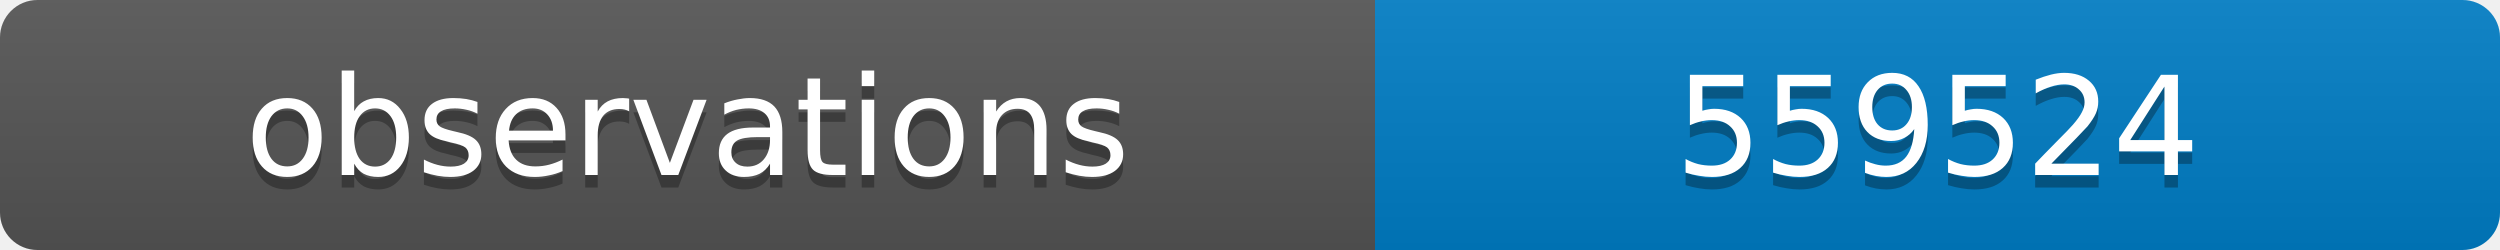
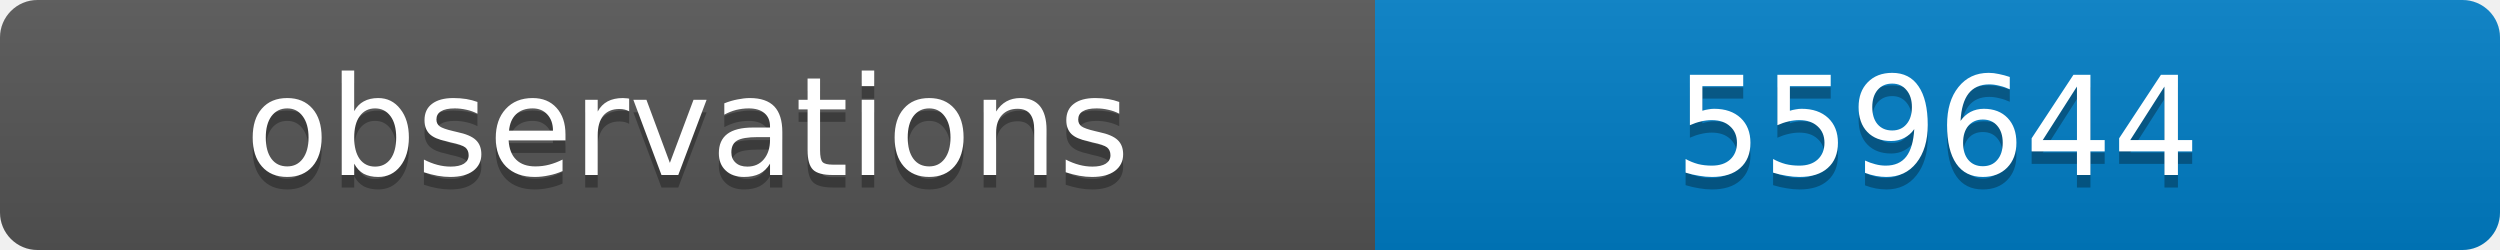
<svg xmlns="http://www.w3.org/2000/svg" width="200" height="20">
  <linearGradient id="b" x2="0" y2="100%">
    <stop offset="0" stop-color="#bbb" stop-opacity=".1" />
    <stop offset="1" stop-opacity=".1" />
  </linearGradient>
  <clipPath id="a">
    <rect width="200" height="20" rx="3" fill="#fff" />
  </clipPath>
  <g clip-path="url(#a)">
    <path fill="#555" d="M0 0h110v20H0z" />
    <path fill="#007ec6" d="M110 0h90v20H110z" />
    <path fill="url(#b)" d="M0 0h200v20H0z" />
  </g>
  <g fill="#fff" text-anchor="middle" font-family="DejaVu Sans,Verdana,Geneva,sans-serif" font-size="11">
    <text x="55" y="15" fill="#010101" fill-opacity=".3">observations</text>
    <text x="55" y="14">observations</text>
-     <text x="155" y="15" fill="#010101" fill-opacity=".3">559524</text>
-     <text x="155" y="14">559524</text>
+     <text x="155" y="15" fill="#010101" fill-opacity=".3">559644</text>
+     <text x="155" y="14">559644</text>
  </g>
</svg>
